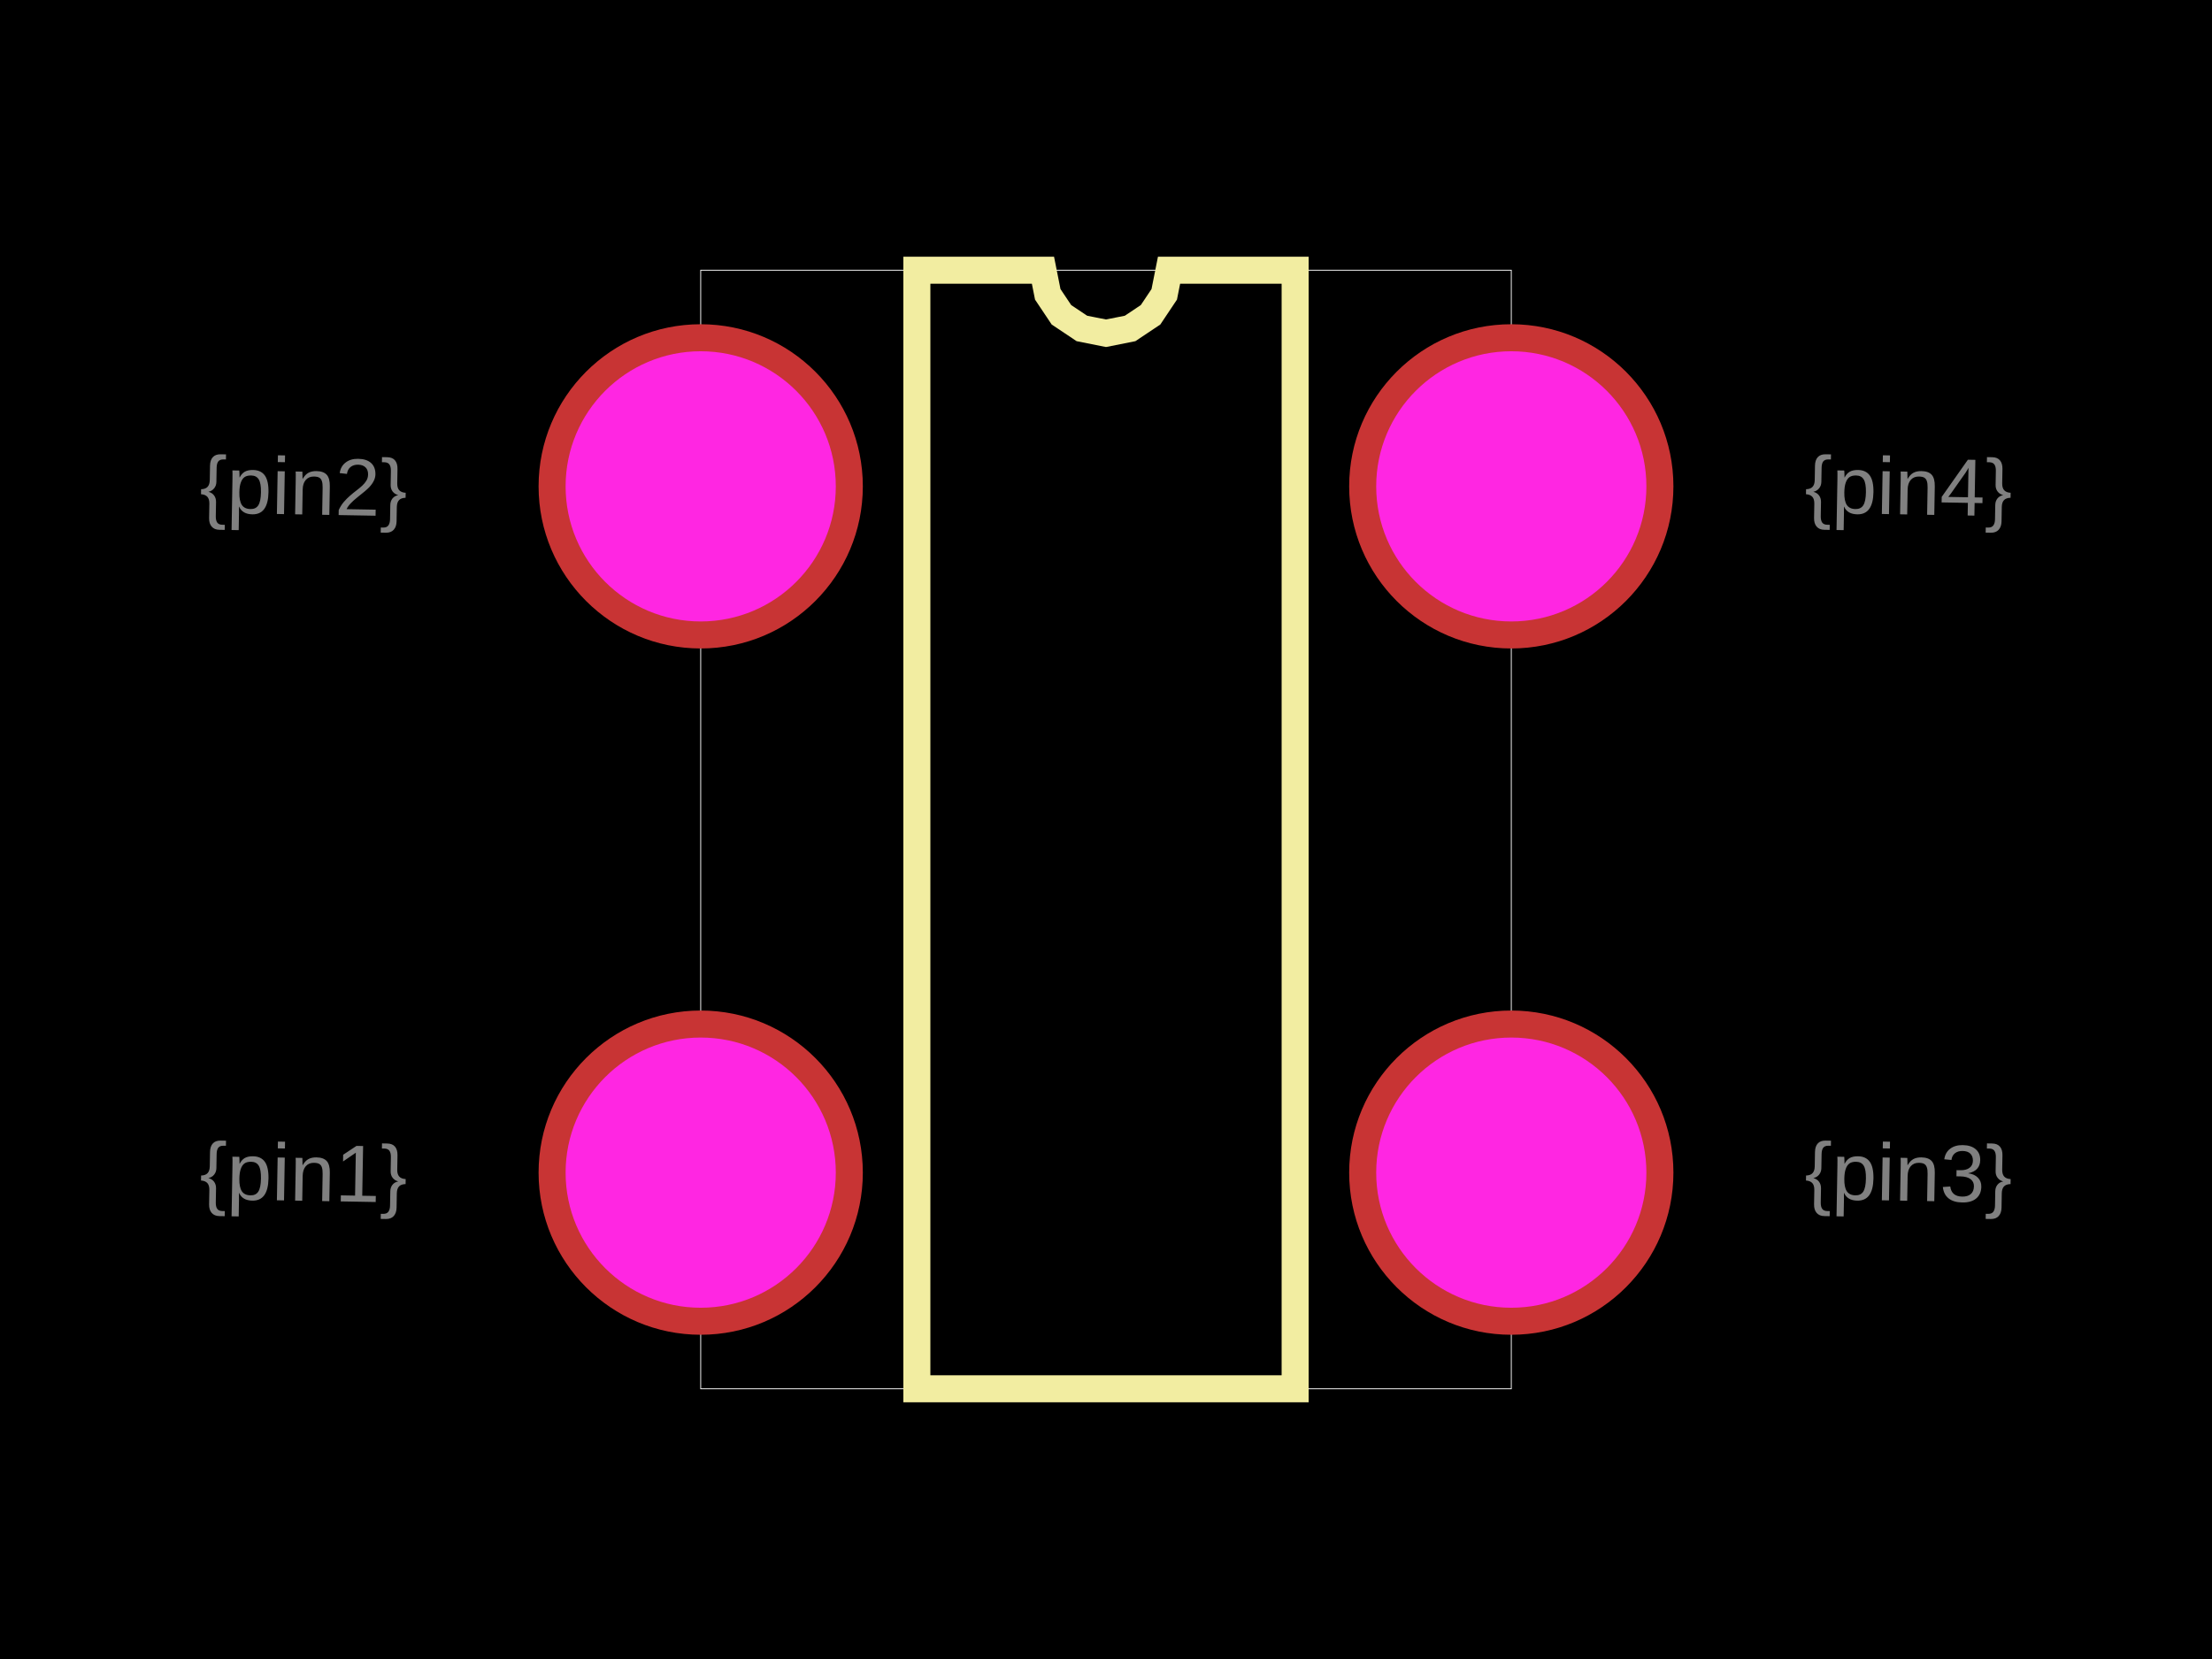
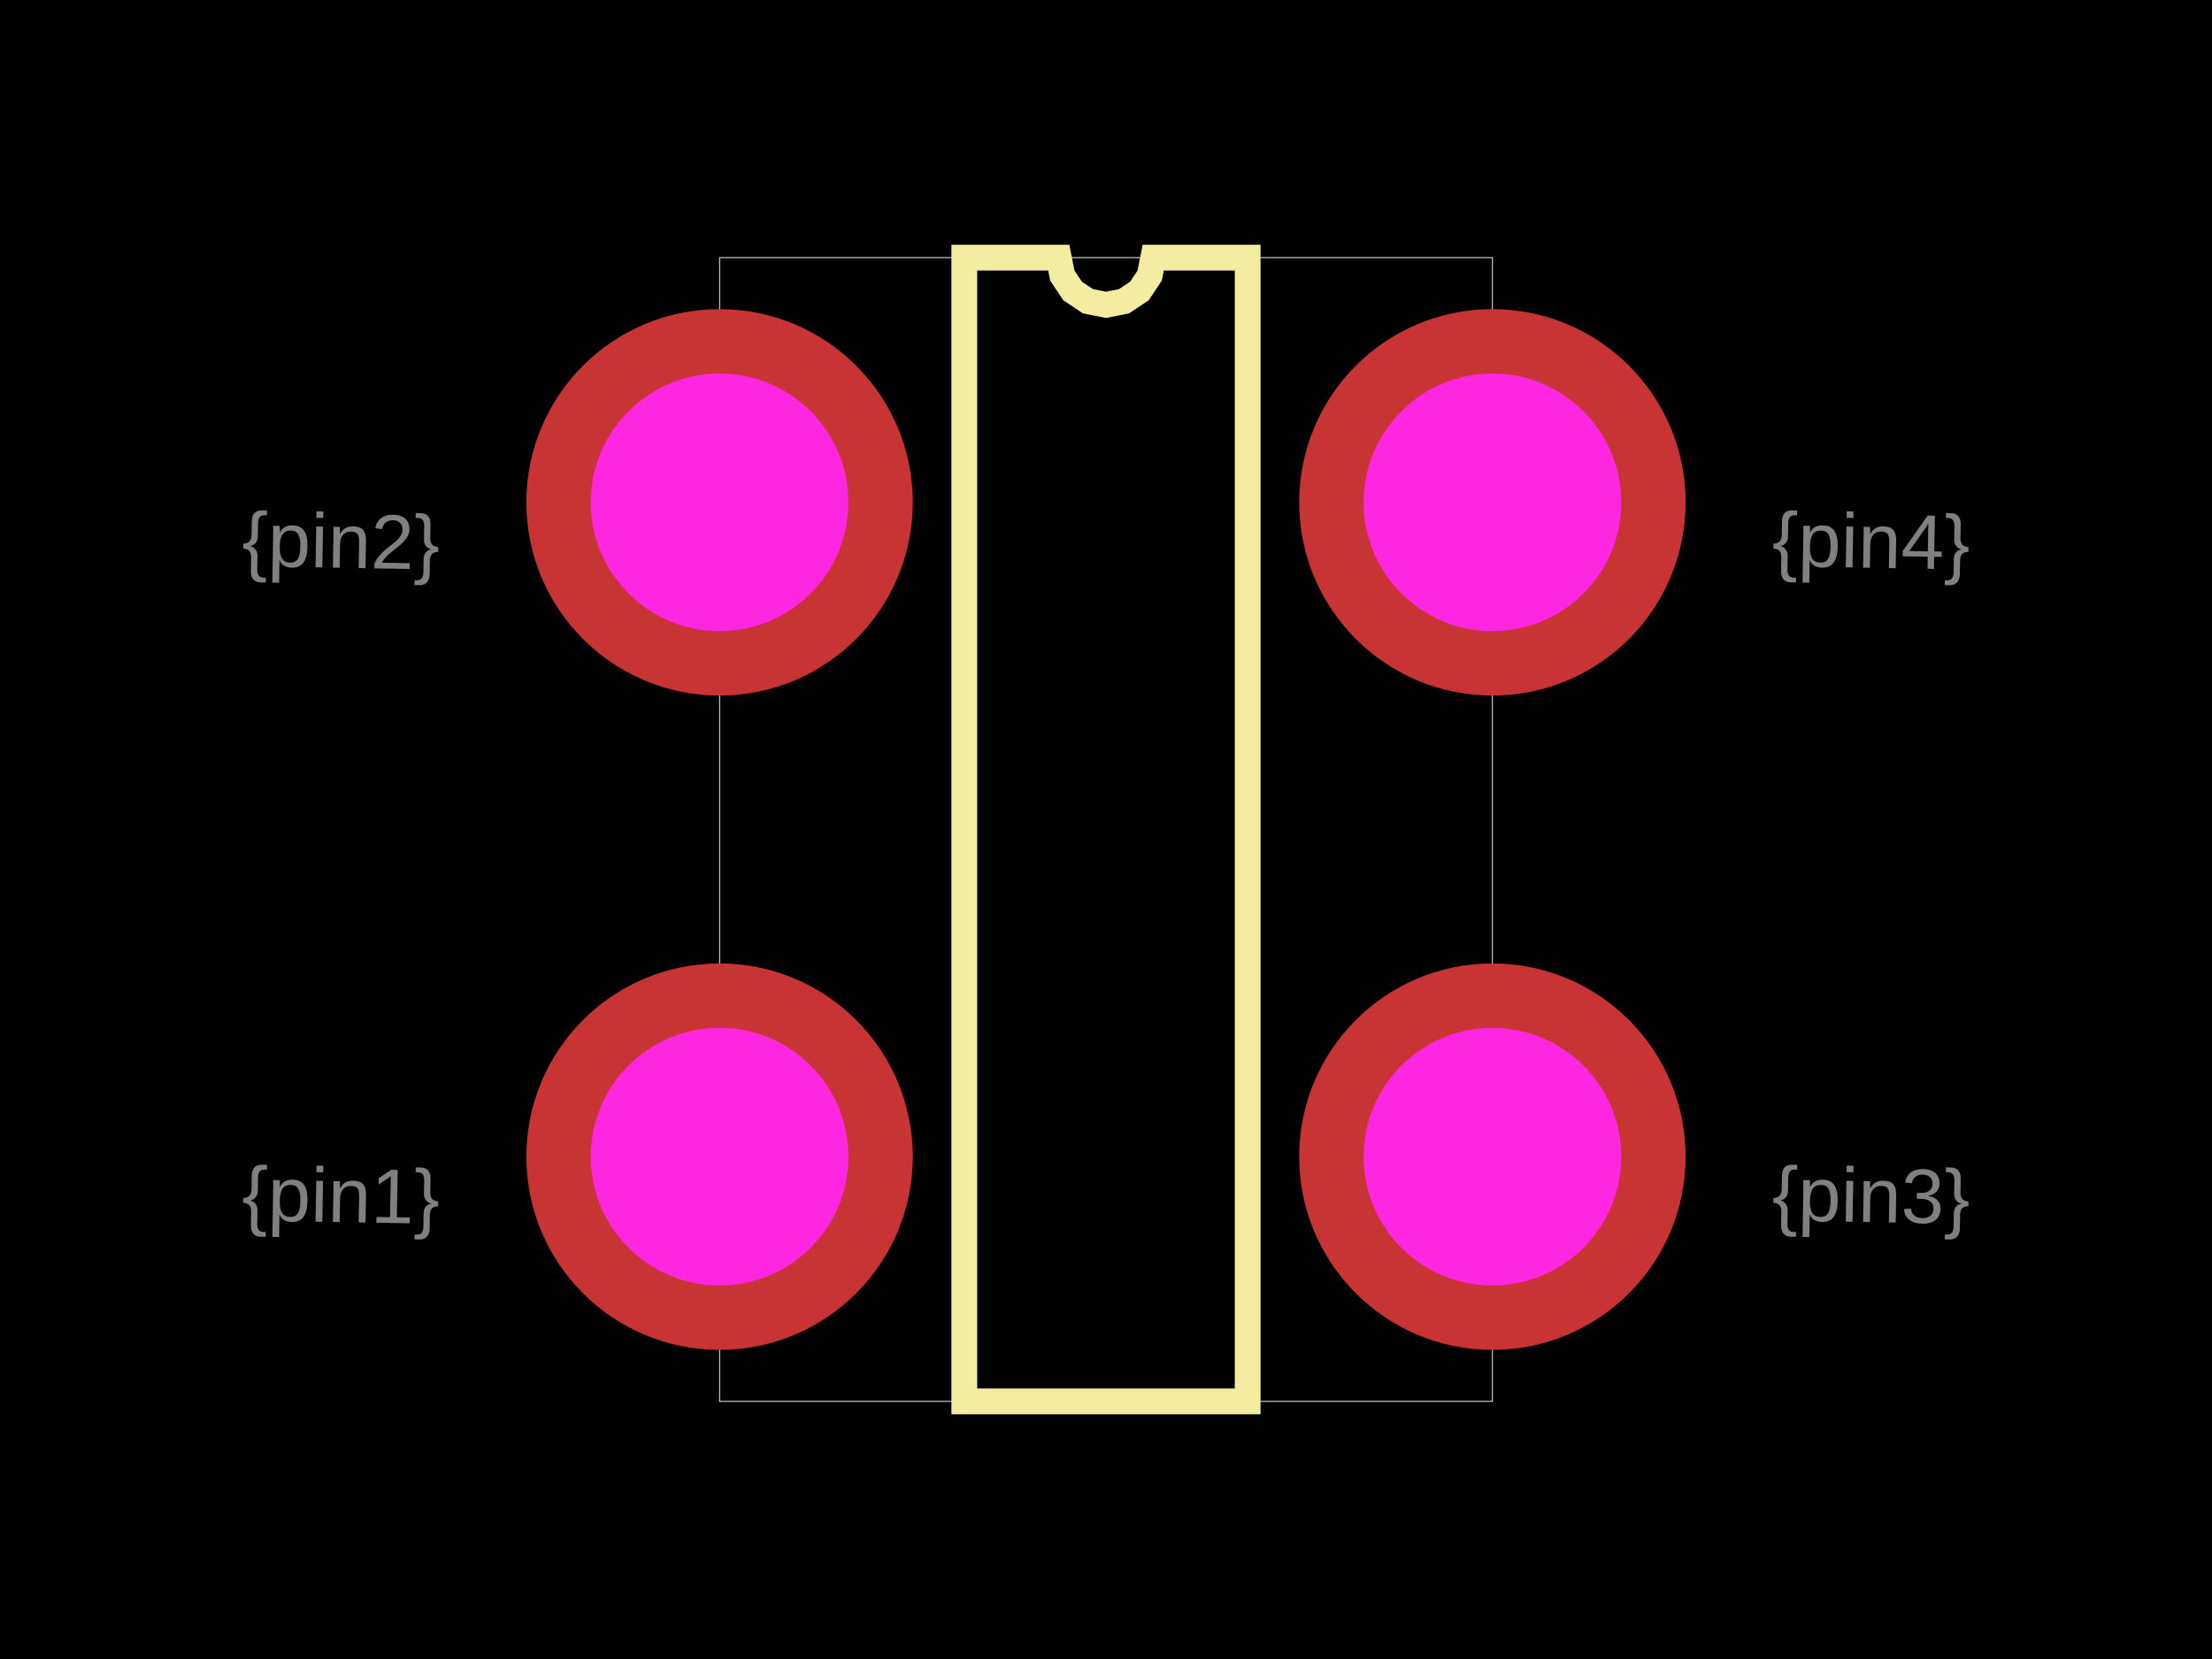
<svg xmlns="http://www.w3.org/2000/svg" width="800" height="600">
  <style>
              .boundary { fill: #000; }
              .pcb-board { fill: none; }
              .pcb-trace { fill: none; }
              .pcb-hole-outer { fill: rgb(200, 52, 52); }
              .pcb-hole-inner { fill: rgb(255, 38, 226); }
              .pcb-pad { }
              .pcb-boundary { fill: none; stroke: #fff; stroke-width: 0.3; }
              .pcb-silkscreen { fill: none; }
              .pcb-silkscreen-top { stroke: #f2eda1; }
              .pcb-silkscreen-bottom { stroke: #f2eda1; }
              .pcb-silkscreen-text { fill: #f2eda1; }
            </style>
  <rect class="boundary" x="0" y="0" width="800" height="600" />
-   <rect class="pcb-boundary" x="253.42" y="97.72" width="293.16" height="404.56" />
-   <path class="pcb-silkscreen pcb-silkscreen-top" d="M 331.596 502.28 L 331.596 97.72 L 377.199 97.72 L 378.934 106.446 L 383.877 113.843 L 391.274 118.786 L 400 120.521 L 408.726 118.786 L 416.123 113.843 L 421.066 106.446 L 422.801 97.72 L 468.404 97.72 L 468.404 502.28 L 331.596 502.28 Z" stroke-width="9.772" data-pcb-component-id="" data-pcb-silkscreen-path-id="silkscreen_path_1" />
-   <text x="0" y="0" font-family="Arial, sans-serif" font-size="29.316" text-anchor="middle" dominant-baseline="central" transform="matrix(0.9998477,0.01745241,-0.01745241,0.9998477,109.772,424.1042)" class="pcb-fabrication-note-text" fill="rgba(255,255,255,0.5)">{pin1}</text>
-   <text x="0" y="0" font-family="Arial, sans-serif" font-size="29.316" text-anchor="middle" dominant-baseline="central" transform="matrix(0.9998477,0.01745241,-0.01745241,0.9998477,109.772,175.8958)" class="pcb-fabrication-note-text" fill="rgba(255,255,255,0.5)">{pin2}</text>
-   <text x="0" y="0" font-family="Arial, sans-serif" font-size="29.316" text-anchor="middle" dominant-baseline="central" transform="matrix(0.9998477,0.01745241,-0.01745241,0.9998477,690.228,424.1042)" class="pcb-fabrication-note-text" fill="rgba(255,255,255,0.5)">{pin3}</text>
-   <text x="0" y="0" font-family="Arial, sans-serif" font-size="29.316" text-anchor="middle" dominant-baseline="central" transform="matrix(0.9998477,0.01745241,-0.01745241,0.9998477,690.228,175.8958)" class="pcb-fabrication-note-text" fill="rgba(255,255,255,0.5)">{pin4}</text>
+   <rect class="pcb-boundary" x="260.248" y="93.168" width="279.503" height="413.665" />
+   <path class="pcb-silkscreen pcb-silkscreen-top" d="M 348.758 506.832 L 348.758 93.168 L 382.919 93.168 L 384.219 99.704 L 387.922 105.246 L 393.463 108.948 L 400 110.248 L 406.537 108.948 L 412.078 105.246 L 415.781 99.704 L 417.081 93.168 L 451.242 93.168 L 451.242 506.832 L 348.758 506.832 Z" stroke-width="9.317" data-pcb-component-id="" data-pcb-silkscreen-path-id="silkscreen_path_1" />
+   <text x="0" y="0" font-family="Arial, sans-serif" font-size="27.95" text-anchor="middle" dominant-baseline="central" transform="matrix(0.9998477,0.01745241,-0.01745241,0.9998477,123.2919,432.2981)" class="pcb-fabrication-note-text" fill="rgba(255,255,255,0.5)">{pin1}</text>
+   <text x="0" y="0" font-family="Arial, sans-serif" font-size="27.95" text-anchor="middle" dominant-baseline="central" transform="matrix(0.9998477,0.01745241,-0.01745241,0.9998477,123.2919,195.6522)" class="pcb-fabrication-note-text" fill="rgba(255,255,255,0.5)">{pin2}</text>
+   <text x="0" y="0" font-family="Arial, sans-serif" font-size="27.95" text-anchor="middle" dominant-baseline="central" transform="matrix(0.9998477,0.01745241,-0.01745241,0.9998477,676.7081,432.2981)" class="pcb-fabrication-note-text" fill="rgba(255,255,255,0.5)">{pin3}</text>
+   <text x="0" y="0" font-family="Arial, sans-serif" font-size="27.95" text-anchor="middle" dominant-baseline="central" transform="matrix(0.9998477,0.01745241,-0.01745241,0.9998477,676.7081,195.6522)" class="pcb-fabrication-note-text" fill="rgba(255,255,255,0.5)">{pin4}</text>
  <g>
-     <circle class="pcb-hole-outer" cx="253.42" cy="175.896" r="58.632" />
-     <circle class="pcb-hole-inner" cx="253.42" cy="175.896" r="48.86" />
+     <circle class="pcb-hole-outer" cx="260.248" cy="181.677" r="69.876" />
+     <circle class="pcb-hole-inner" cx="260.248" cy="181.677" r="46.584" />
  </g>
  <g>
-     <circle class="pcb-hole-outer" cx="253.42" cy="424.104" r="58.632" />
-     <circle class="pcb-hole-inner" cx="253.42" cy="424.104" r="48.86" />
+     <circle class="pcb-hole-outer" cx="260.248" cy="418.323" r="69.876" />
+     <circle class="pcb-hole-inner" cx="260.248" cy="418.323" r="46.584" />
  </g>
  <g>
-     <circle class="pcb-hole-outer" cx="546.58" cy="424.104" r="58.632" />
-     <circle class="pcb-hole-inner" cx="546.58" cy="424.104" r="48.86" />
+     <circle class="pcb-hole-outer" cx="539.752" cy="418.323" r="69.876" />
+     <circle class="pcb-hole-inner" cx="539.752" cy="418.323" r="46.584" />
  </g>
  <g>
-     <circle class="pcb-hole-outer" cx="546.58" cy="175.896" r="58.632" />
-     <circle class="pcb-hole-inner" cx="546.58" cy="175.896" r="48.86" />
+     <circle class="pcb-hole-outer" cx="539.752" cy="181.677" r="69.876" />
+     <circle class="pcb-hole-inner" cx="539.752" cy="181.677" r="46.584" />
  </g>
</svg>
